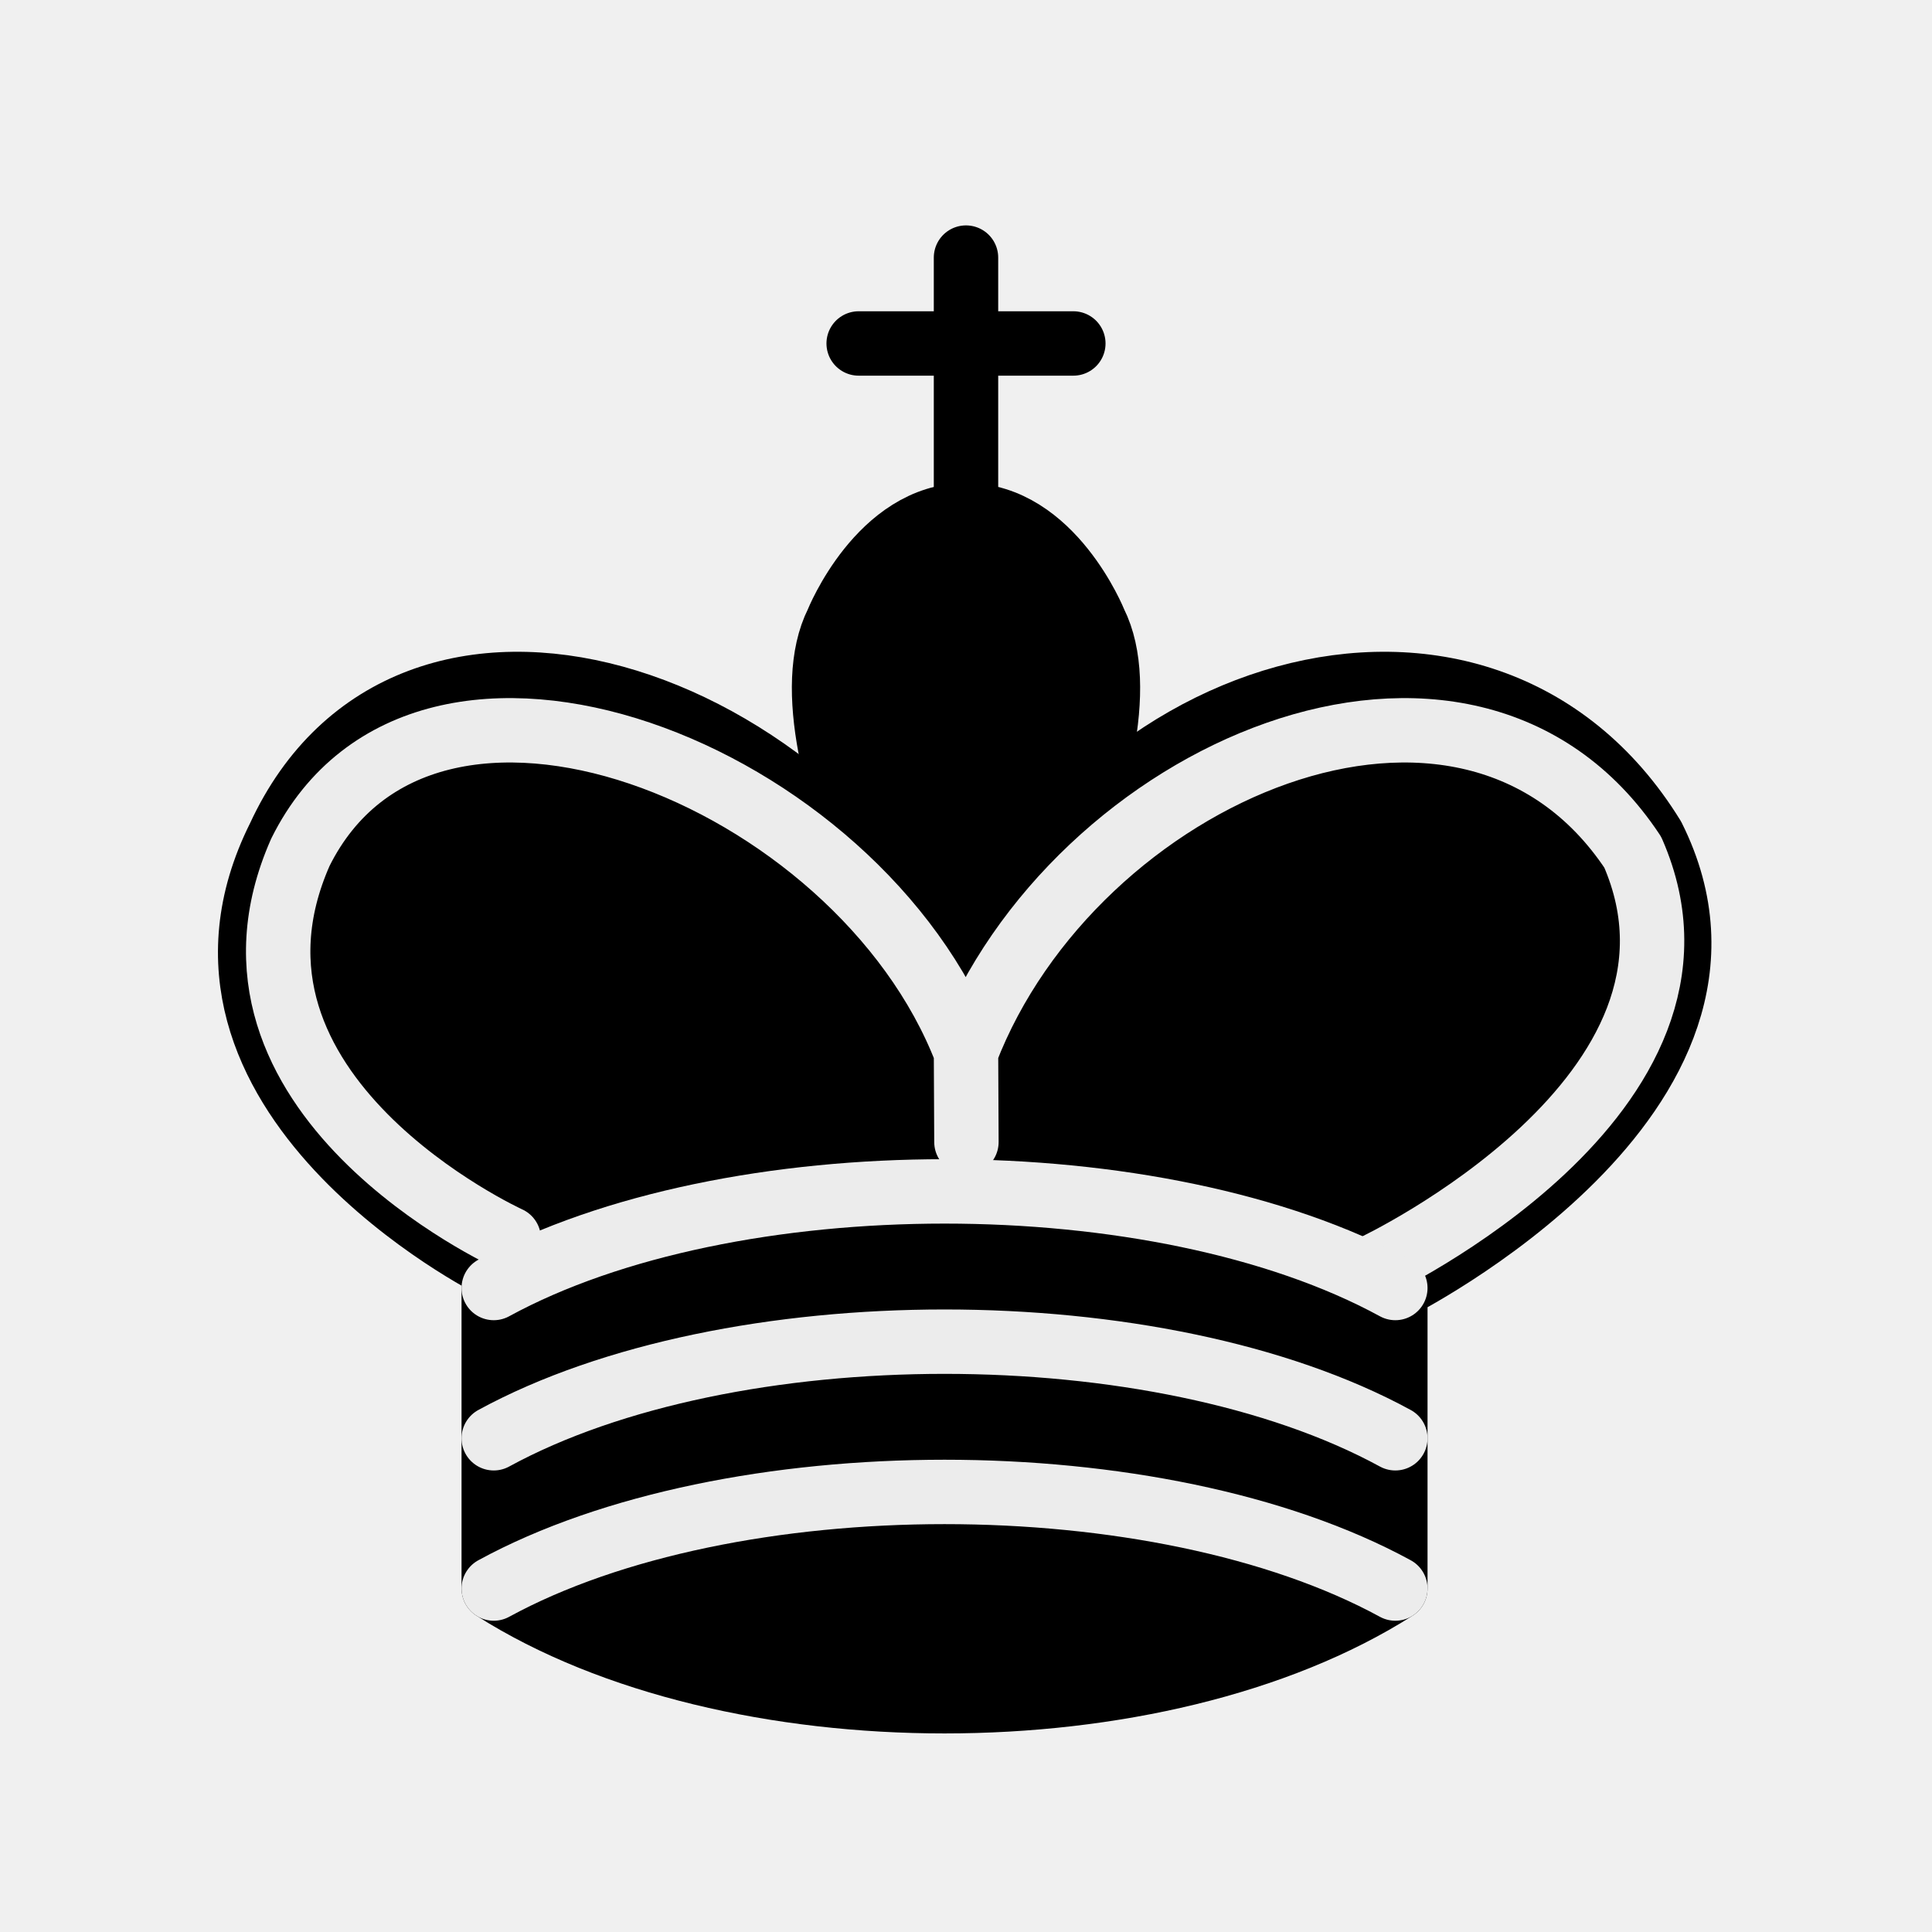
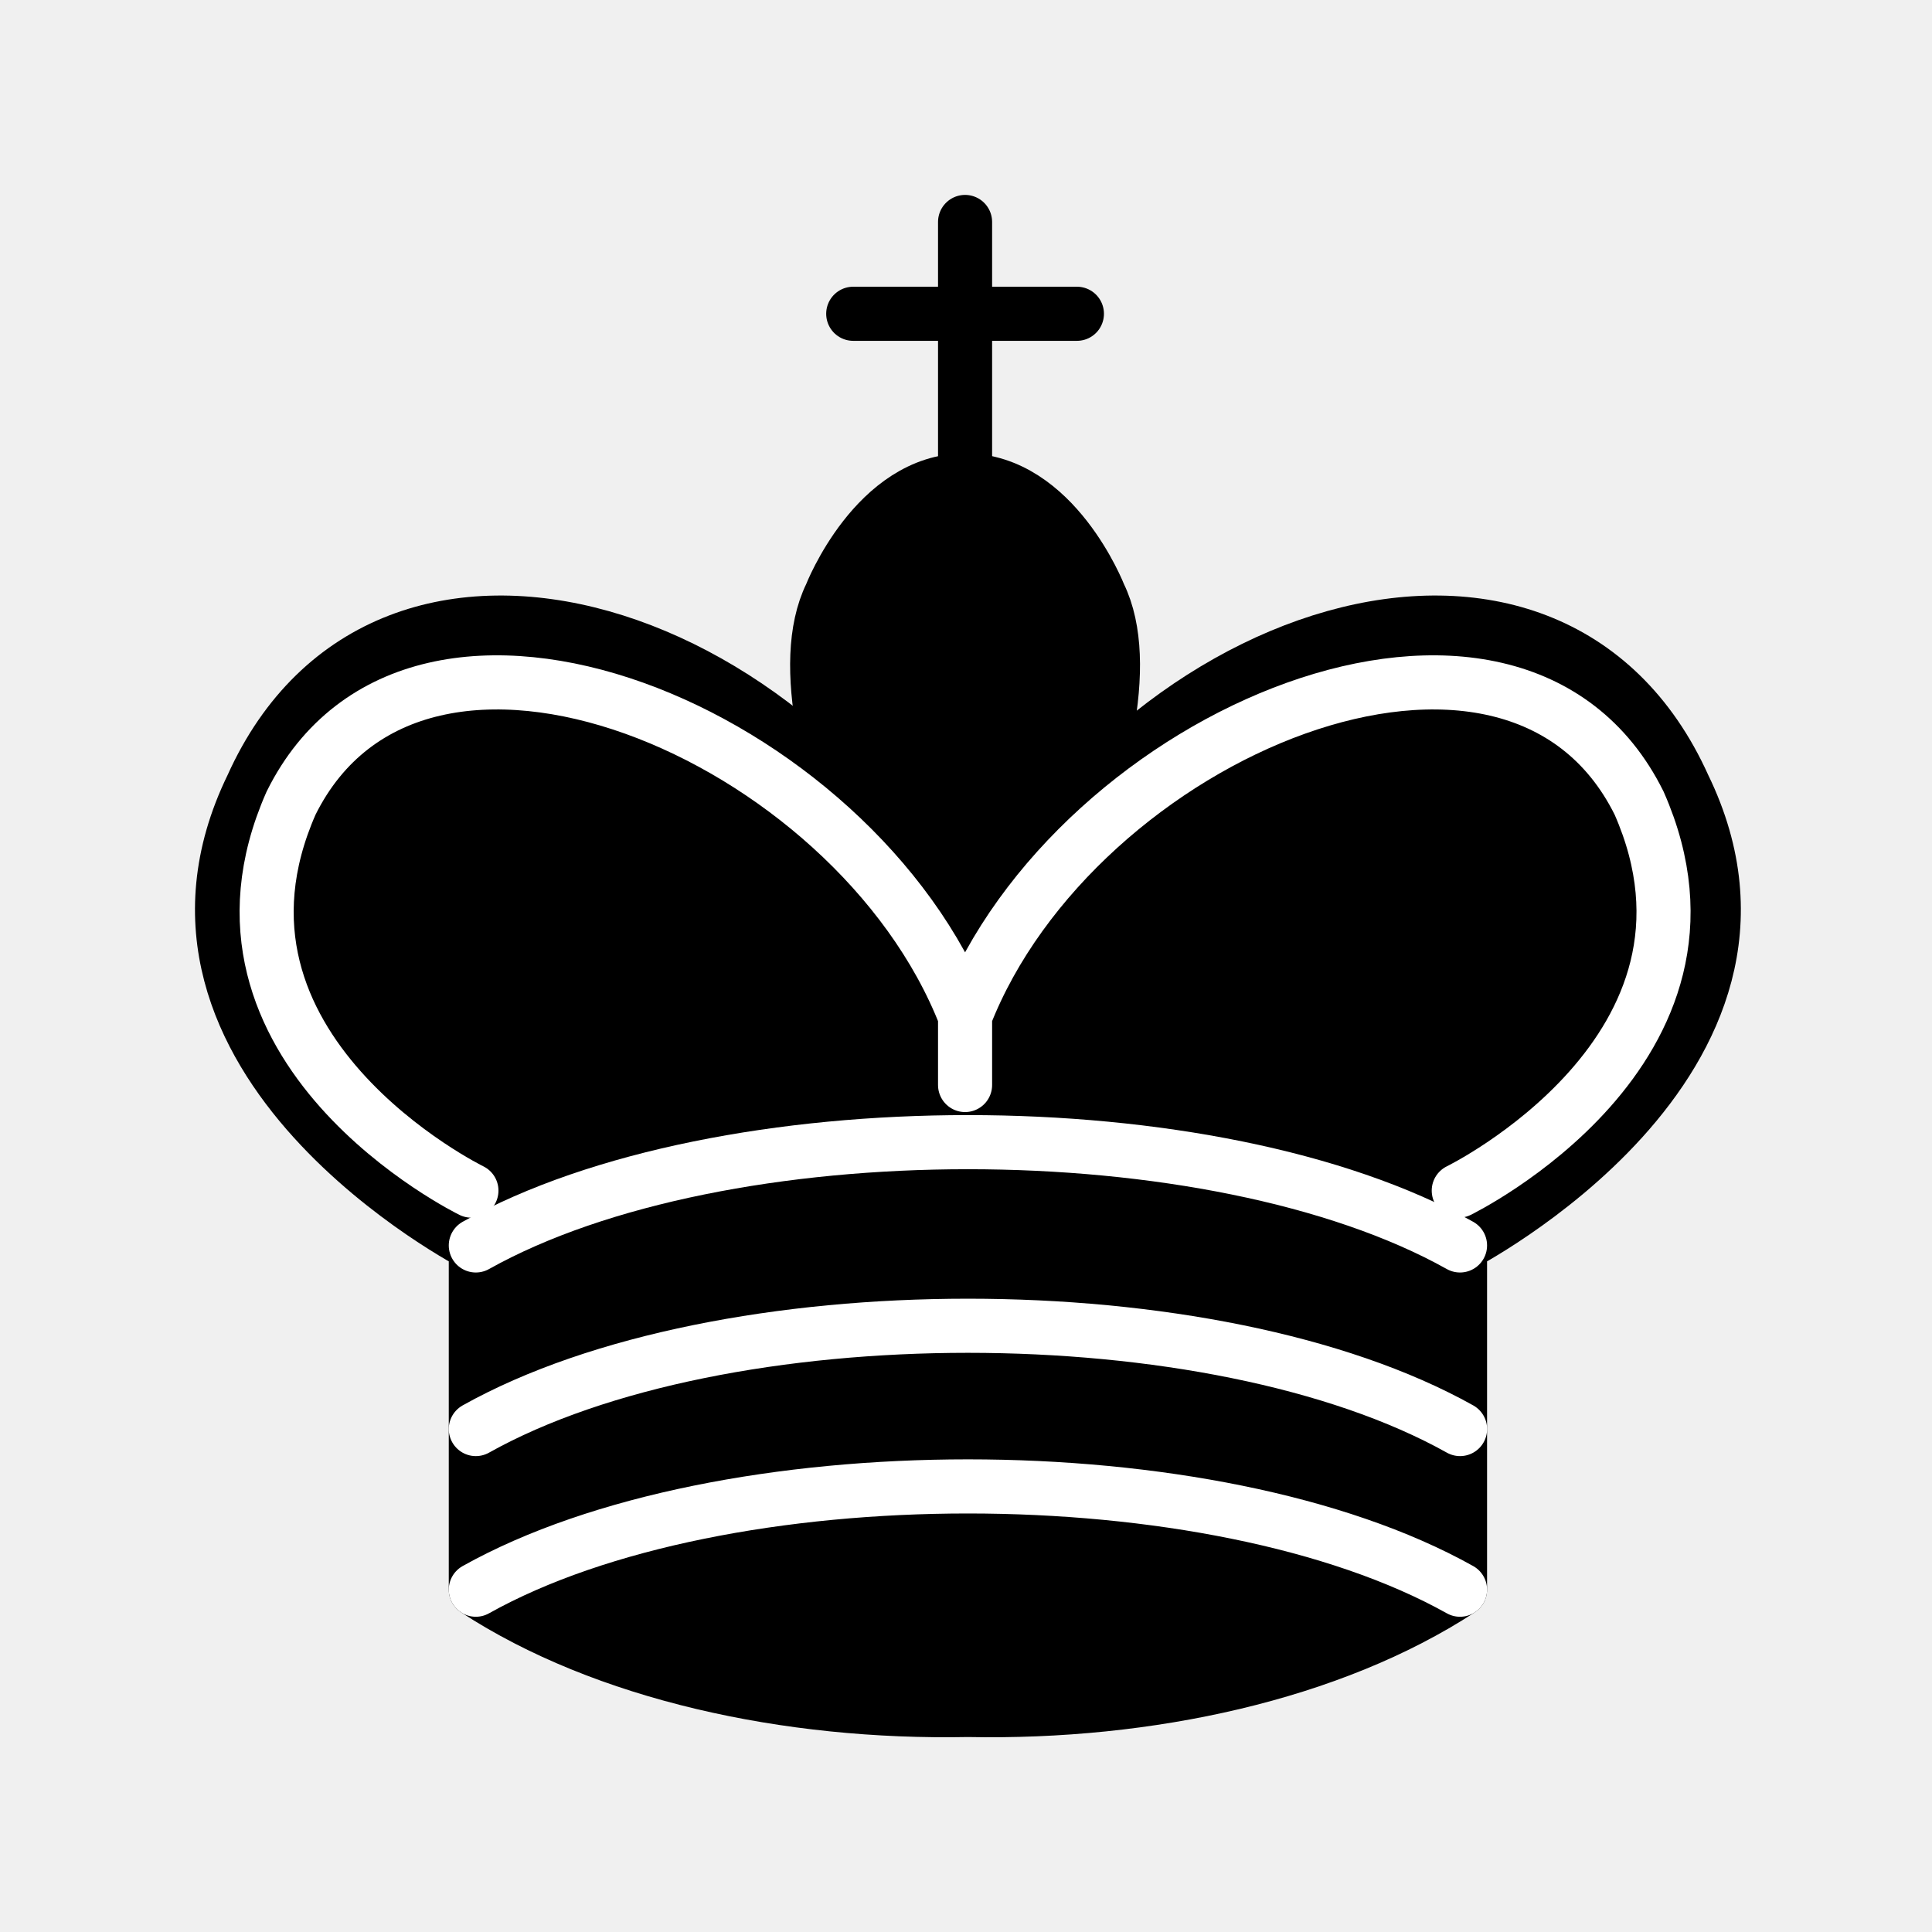
- <svg xmlns="http://www.w3.org/2000/svg" width="45" height="45">
-   <g fill="none" fill-rule="evenodd" stroke="#000" stroke-width="1.5" stroke-linecap="round" stroke-linejoin="round">
-     <path d="M22.5 11.63V6" stroke-linejoin="miter" />
-     <path d="M22.5 25s4.5-7.5 3-10.5c0 0-1-2.5-3-2.5s-3 2.5-3 2.5c-1.5 3 3 10.5 3 10.5" fill="#000" stroke-linecap="butt" stroke-linejoin="miter" />
-     <path d="M11.5 37c5.5 3.5 15.5 3.5 21 0v-7s9-4.5 6-10.5c-4-6.5-13.5-3.5-16 4V27v-3.5c-3.5-7.5-13-10.5-16-4-3 6 5 10 5 10V37z" fill="#000" />
-     <path d="M20 8h5" stroke-linejoin="miter" />
-     <path d="M32 29.5s8.5-4 6.03-9.65C34.15 14 25 18 22.5 24.5l.01 2.1-.01-2.1C20 18 9.906 14 6.997 19.85c-2.497 5.65 4.853 9 4.853 9" stroke="#ececec" />
-     <path d="M11.5 30c5.5-3 15.5-3 21 0m-21 3.5c5.5-3 15.5-3 21 0m-21 3.5c5.5-3 15.5-3 21 0" stroke="#ececec" />
+ <svg xmlns="http://www.w3.org/2000/svg" width="50mm" height="50mm" clip-rule="evenodd" fill-rule="evenodd" image-rendering="optimizeQuality" shape-rendering="geometricPrecision" text-rendering="geometricPrecision" version="1.1" viewBox="0 0 50 50">
+   <g transform="matrix(.98921 0 0 .98995 -3149.3 1906.9)" stroke-width="1.415">
+     <g stroke="#000">
+       <path d="m3208.9-1913.7v-6.756m-2.926 2.4h5.852" fill="none" stroke-linecap="round" />
+       <path d="m3208.9-1898.1s5.267-9 3.511-12.6c0 0-1.171-3-3.511-3s-3.511 3-3.511 3c-1.756 3.6 3.511 12.6 3.511 12.6" fill-rule="evenodd" />
+       <path d="m3196.1-1884.7v-9s-9.363-4.8-5.852-12c3.511-7.8 14.63-4.2 18.726 4.8 4.096-9 15.215-12.6 18.727-4.8 3.511 7.2-5.852 12-5.852 12v9c-3.357 2.191-8.146 3.239-12.874 3.144-4.728 0.094-9.517-0.954-12.874-3.144z" fill-rule="evenodd" stroke-linecap="round" stroke-linejoin="round" />
+     </g>
+     <g fill="none">
+       <path d="m3208.9-1900.9v4.8" stroke="#000" />
+       <path d="m3196.1-1893.7c6.437-3.6 19.312-3.6 25.749 0m-25.749 4.8c6.437-3.6 19.312-3.6 25.75-1e-4m-25.75 4.2c6.437-3.6 19.312-3.6 25.749 0" stroke="#fff" stroke-linecap="round" stroke-linejoin="round" />
+       <path d="m3208.9-1899.7v1.806m12.916 2.761s7.562-3.688 4.718-10.131c-3.306-6.655-14.752-1.817-17.634 5.564-2.881-7.381-14.328-12.219-17.633-5.564-2.844 6.443 4.718 10.131 4.718 10.131" stroke="#fff" stroke-linecap="round" />
+     </g>
  </g>
</svg>
